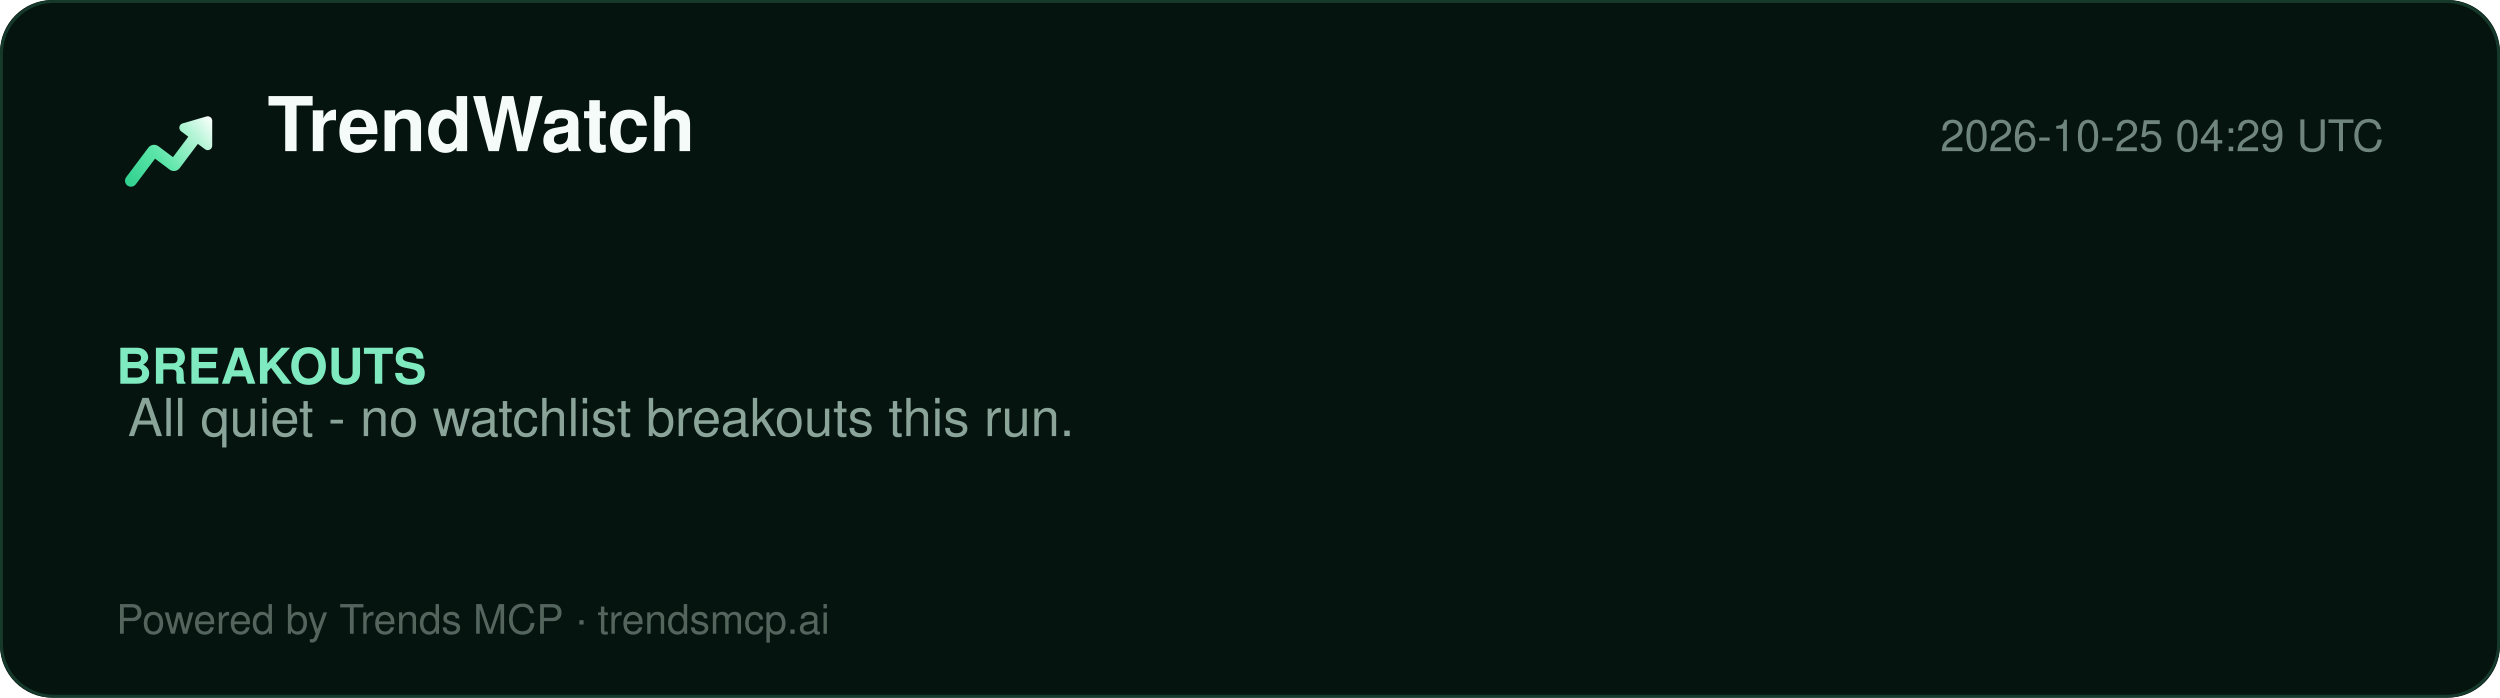
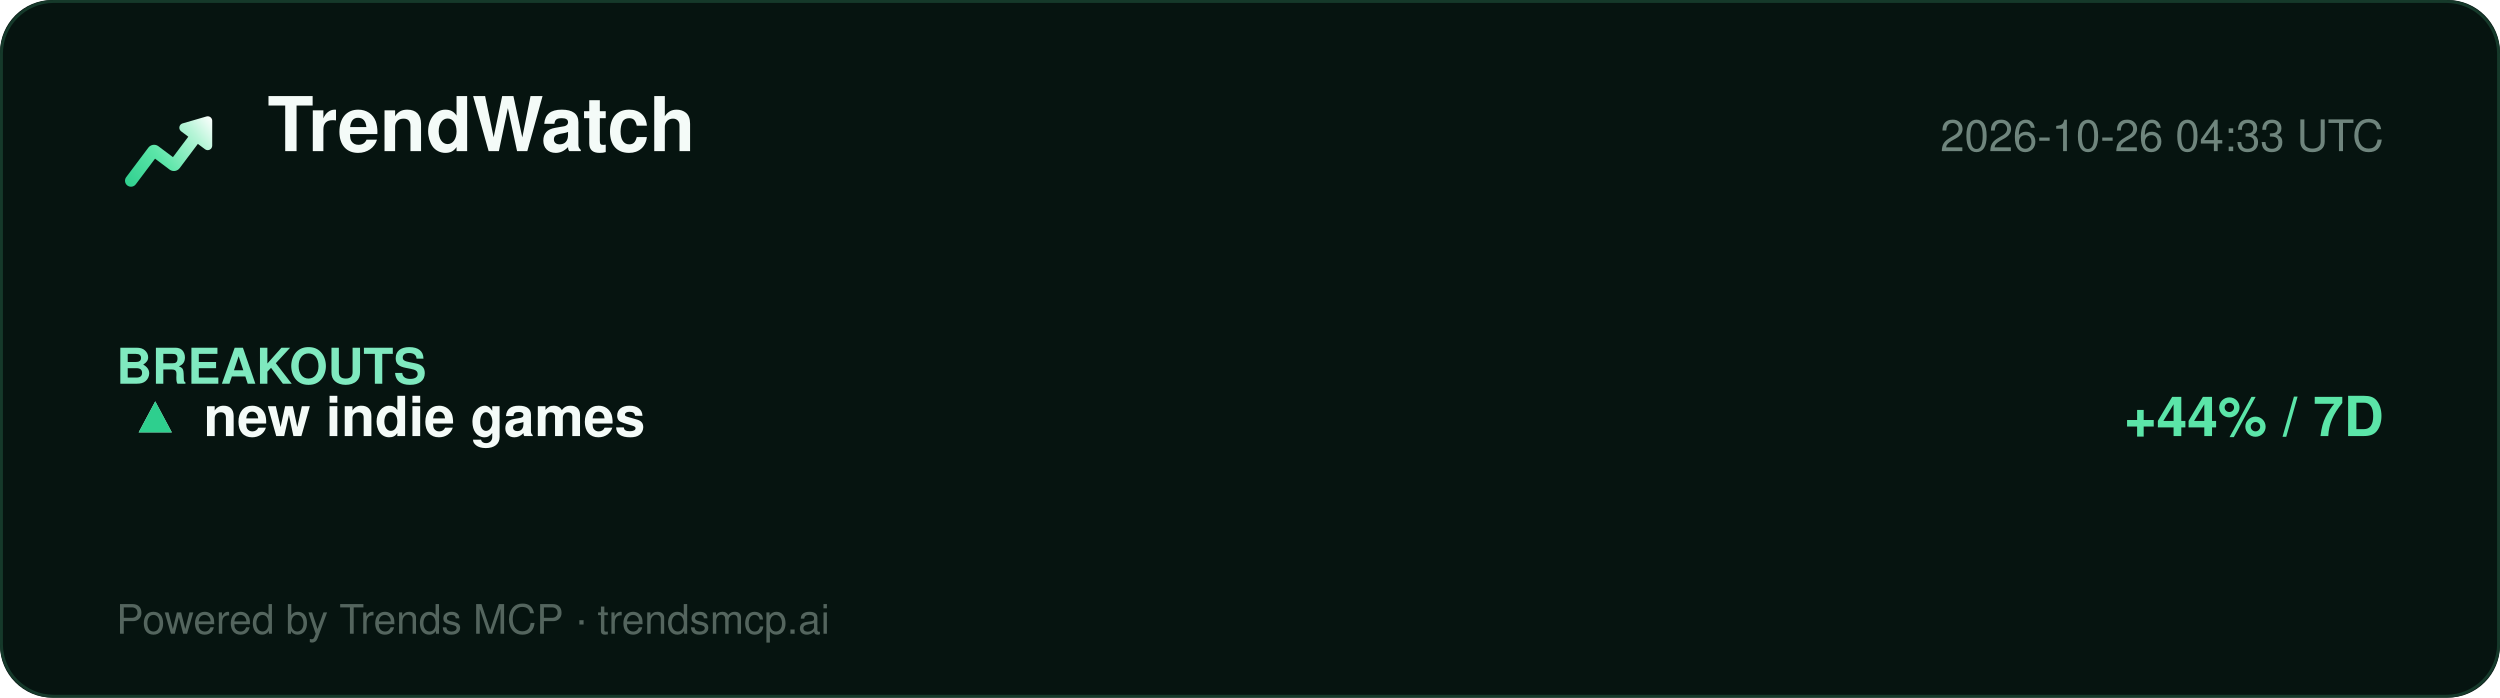
<svg xmlns="http://www.w3.org/2000/svg" width="860" height="240" viewBox="0 0 860 240" role="img" aria-label="TrendWatch report">
  <defs>
    <linearGradient id="lg" x1="2" y1="20" x2="22" y2="4" gradientUnits="userSpaceOnUse">
      <stop offset="0%" stop-color="#2ecf8e" />
      <stop offset="40%" stop-color="#5be5a8" />
      <stop offset="78%" stop-color="#b8f5d8" />
      <stop offset="100%" stop-color="#ffffff" />
    </linearGradient>
  </defs>
  <rect width="860" height="240" rx="18" fill="#061410" />
  <rect x="0.5" y="0.5" width="859" height="239" rx="18" fill="none" stroke="#15392a" />
  <g transform="translate(40,34) scale(1.5)">
    <path d="M20.684 4.042A1.029 1.029 0 0 1 22 5.03l-.001 5.712a1.03 1.03 0 0 1-1.647.823L18.71 10.33l-4.18 5.568a1.647 1.647 0 0 1-2.155.428l-.15-.1-3.337-2.507-4.418 5.885c-.42.56-1.185.707-1.777.368l-.144-.095a1.372 1.372 0 0 1-.368-1.776l.095-.144 5.077-6.762a1.646 1.646 0 0 1 2.156-.428l.149.1 3.336 2.506 3.522-4.69-1.647-1.237a1.03 1.03 0 0 1 .194-1.76l.137-.05 5.485-1.595-.001.001z" fill="url(#lg)" />
  </g>
  <text x="92" y="52" font-family="Segoe UI, Helvetica, Arial, sans-serif" font-size="26" font-weight="800" fill="#f4fbf8">TrendWatch</text>
-   <text x="820" y="52" font-family="Segoe UI, Helvetica, Arial, sans-serif" font-size="15" fill="#6f857d" text-anchor="end">2026-10-25 04:29 UTC</text>
+   <text x="820" y="52" font-family="Segoe UI, Helvetica, Arial, sans-serif" font-size="15" fill="#6f857d" text-anchor="end">2026-10-26 04:33 UTC</text>
  <line x1="40" y1="74" x2="820" y2="74" stroke="#13352700" />
  <g font-family="Segoe UI, Helvetica, Arial, sans-serif">
    <text x="40" y="132" font-size="17" font-weight="700" fill="#7fe9bf">BREAKOUTS</text>
-     <text x="44" y="150" font-size="18" fill="#8aa49a">All quiet - no watchlist breakouts this run.</text>
+     <text x="44" y="150" font-size="19" fill="#dbe7e1">▲</text>
+     <text x="44" y="150" font-size="19" fill="#2ecf8e">▲</text>
+     <text x="70" y="150" font-size="19" font-weight="700" fill="#f4fbf8">new indie games</text>
+     <text x="820" y="150" font-size="19" font-weight="700" fill="#5be5a8" text-anchor="end">+44% / 7D</text>
  </g>
  <text x="40" y="218" font-family="Segoe UI, Helvetica, Arial, sans-serif" font-size="14" fill="#54655e">Powered by Trends MCP · trendsmcp.ai</text>
</svg>
